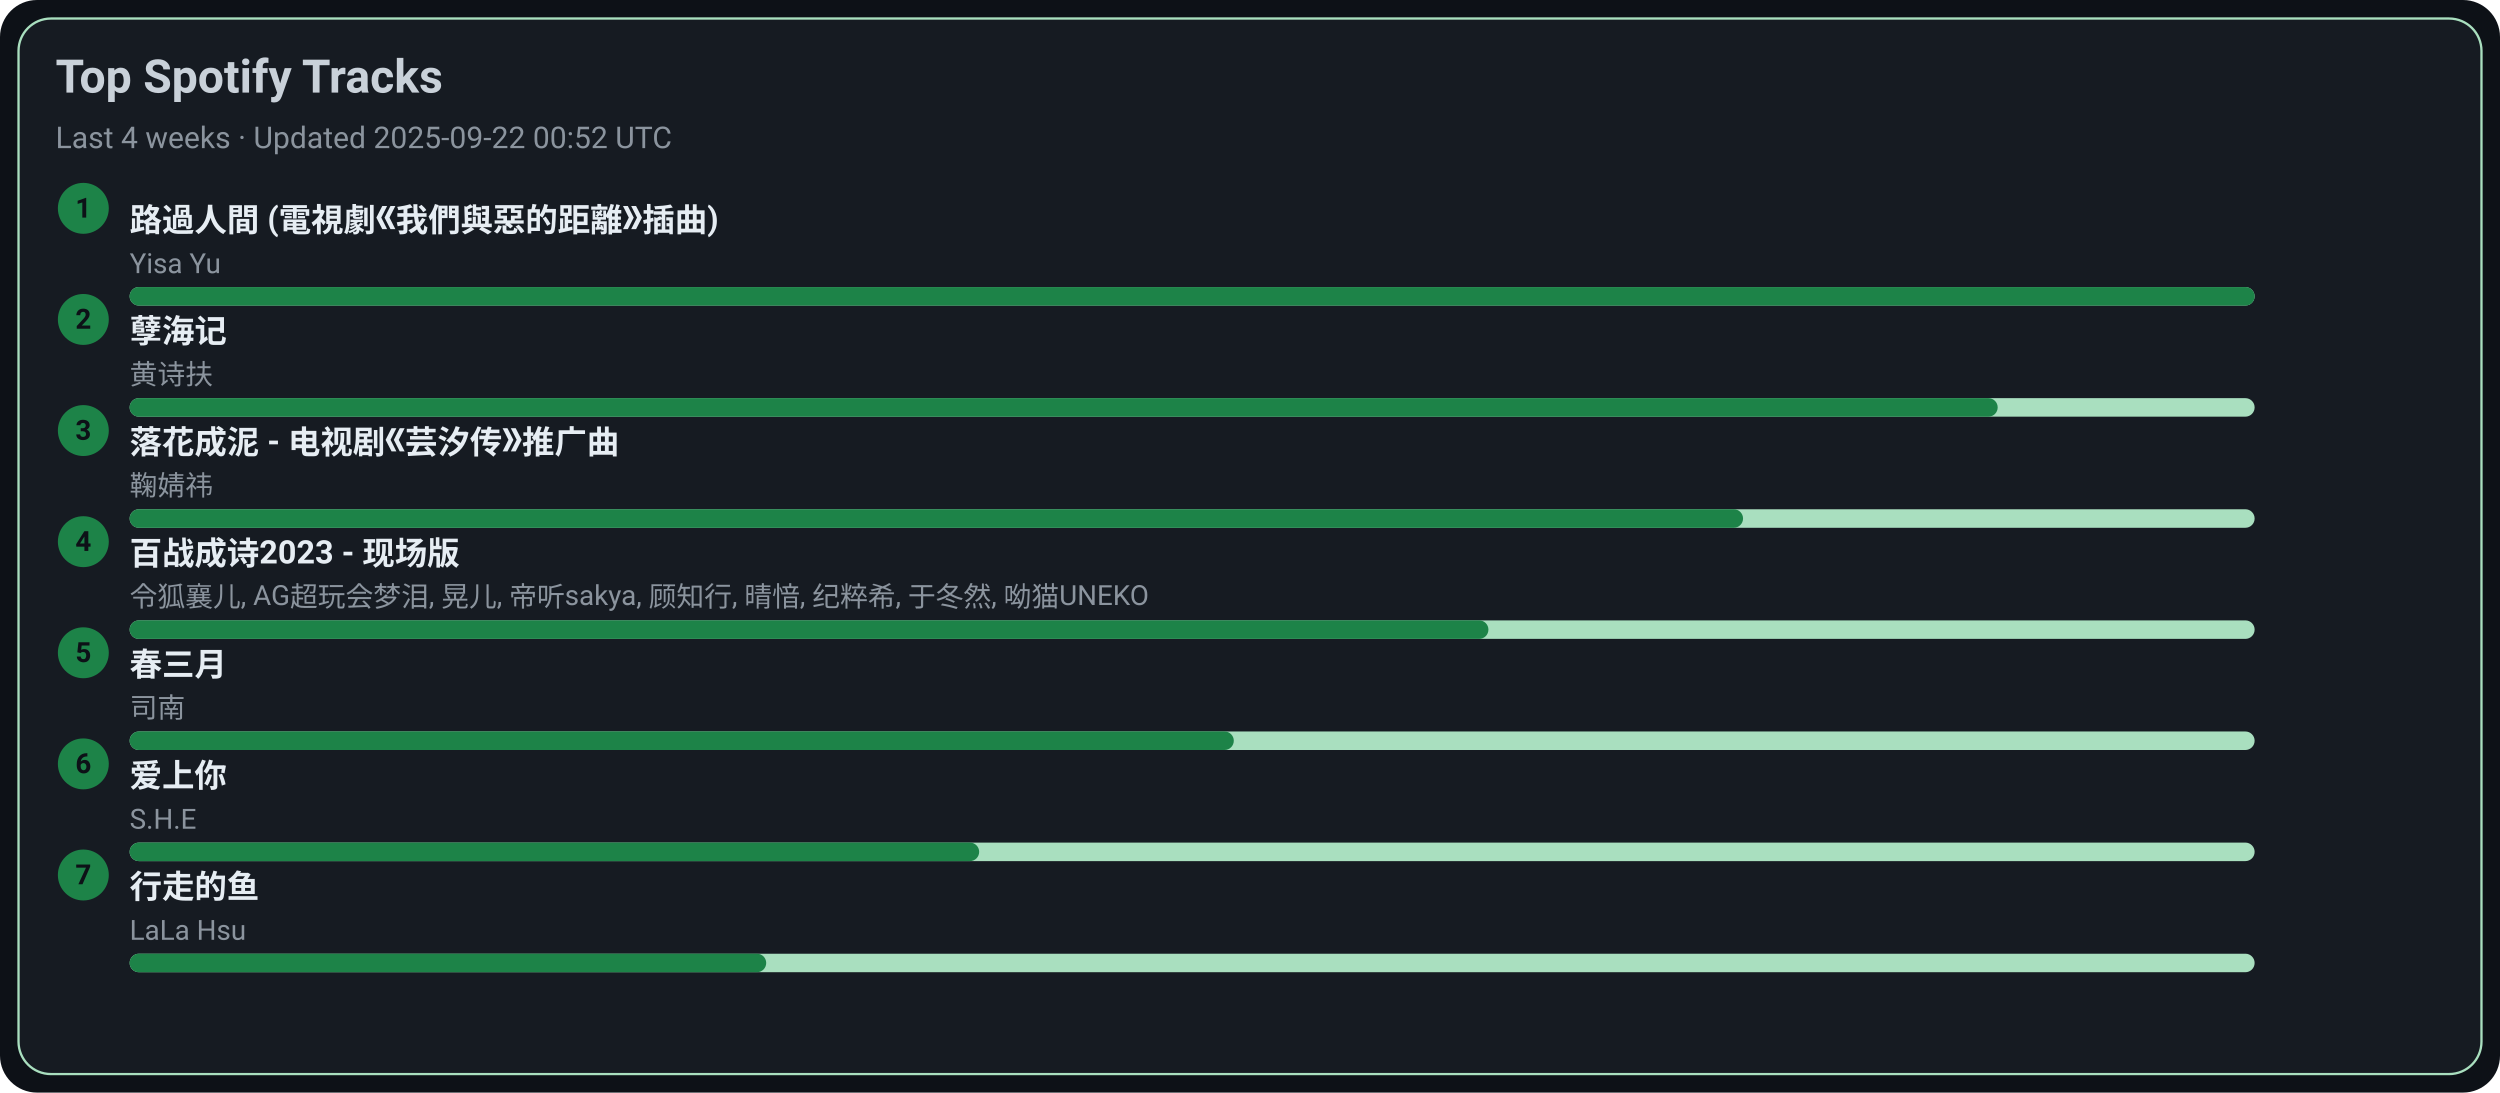
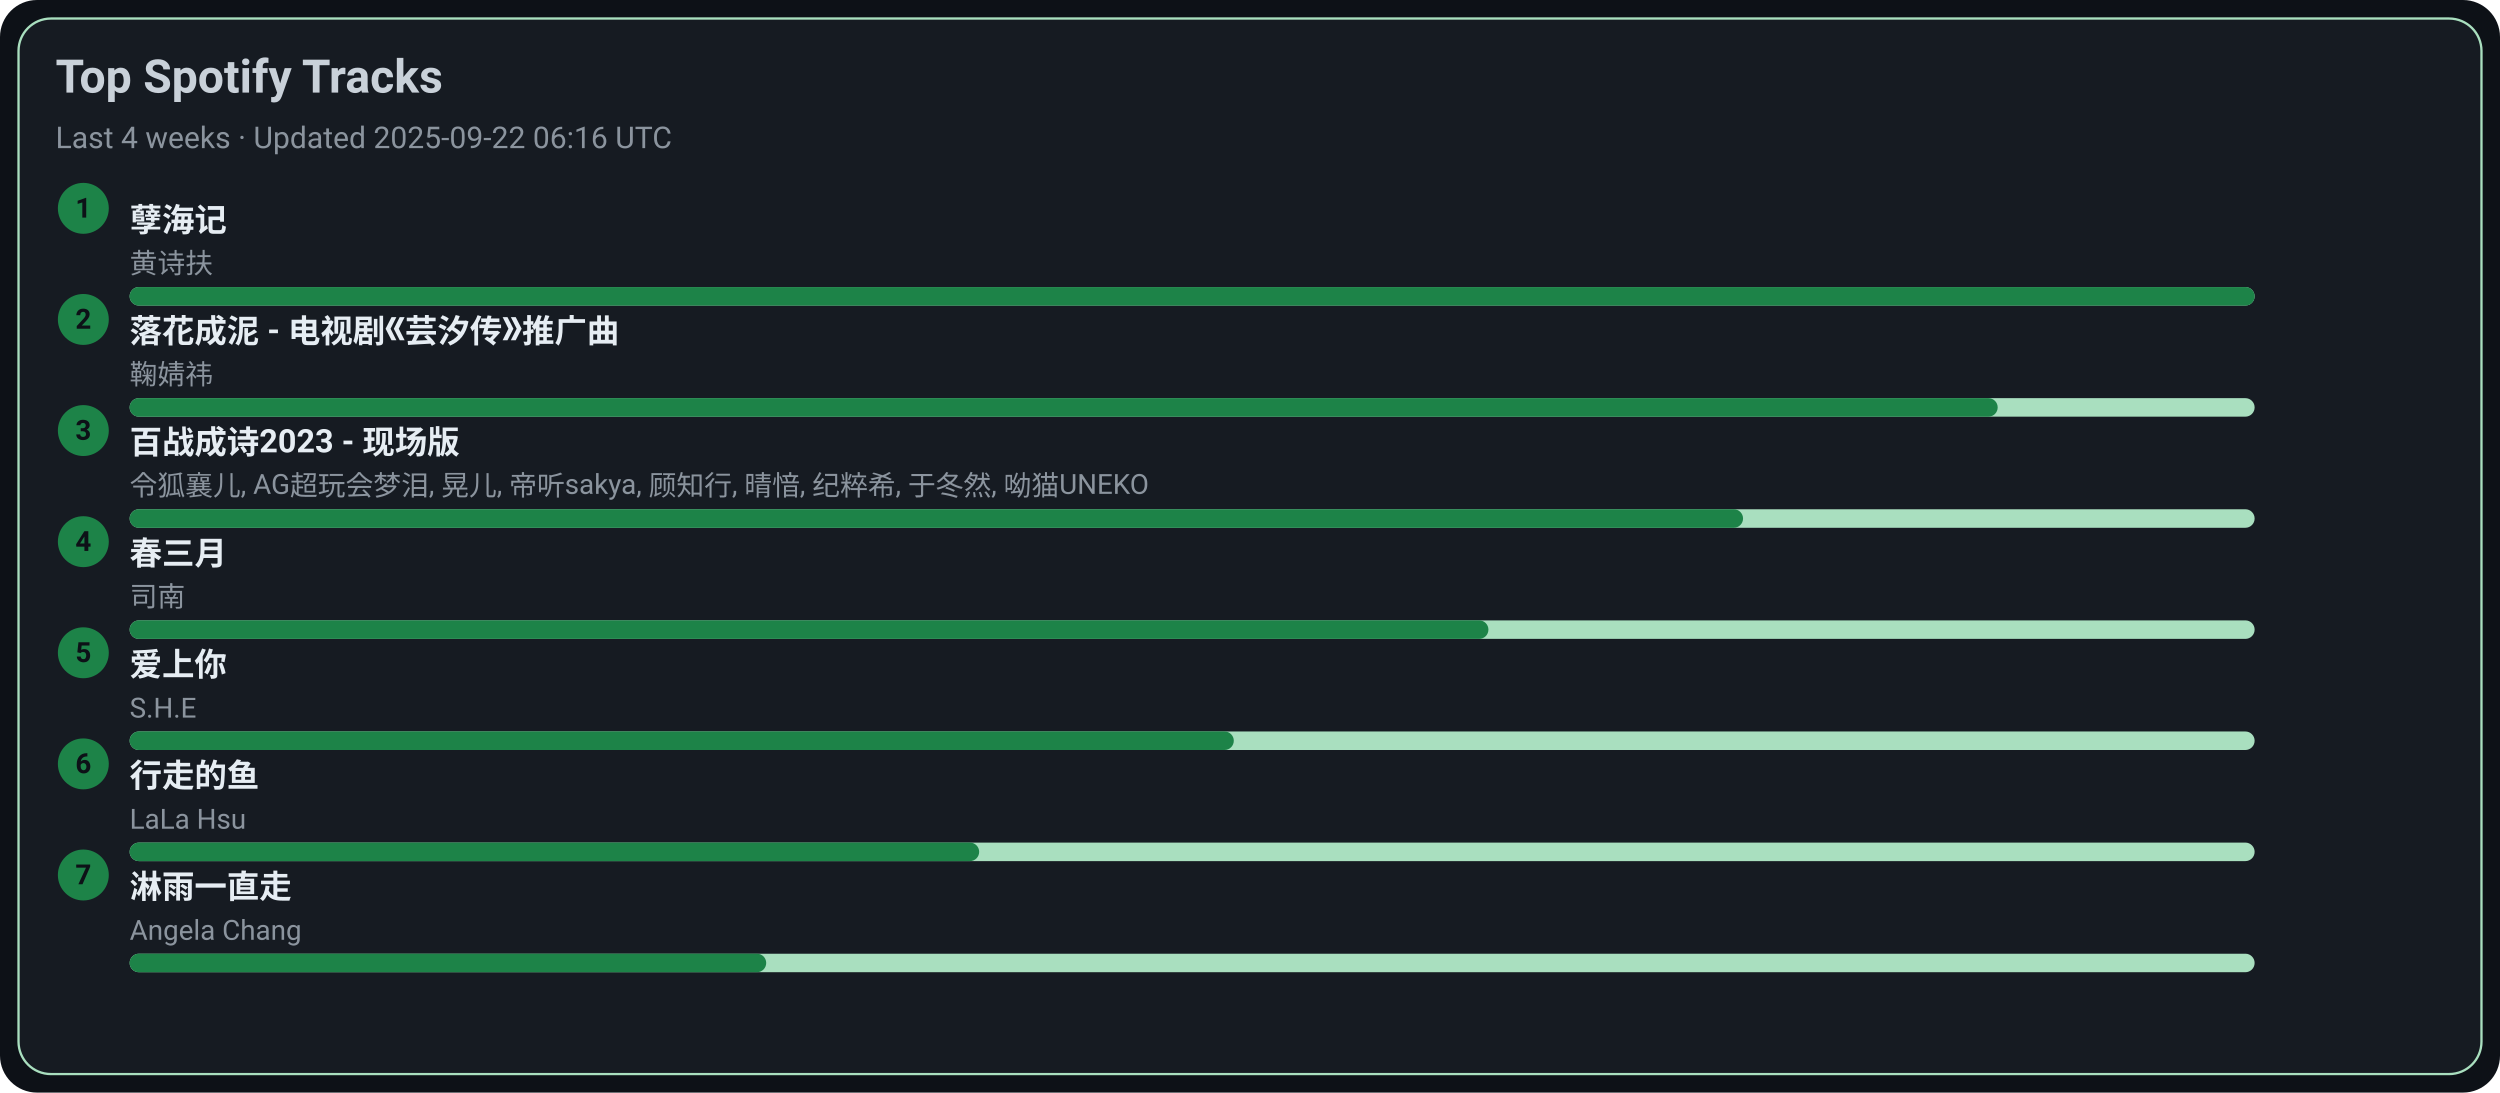
<svg xmlns="http://www.w3.org/2000/svg" width="1080" height="472" viewBox="0 0 1080 472">
  <style>text{font-family:-apple-system,BlinkMacSystemFont,Segoe UI,Roboto,Ubuntu,Helvetica Neue,Arial,Noto Sans,sans-serif}</style>
  <rect width="1080" height="472" rx="16" fill="#0d1117" />
  <rect x="8" y="8" width="1064" height="456" rx="14" fill="#161b22" stroke="#A9DFBF" />
  <text x="24" y="40" font-size="20" fill="#c9d1d9" font-weight="600">Top Spotify Tracks</text>
-   <text x="24" y="64" font-size="13" fill="#8b949e">Last 4 weeks · Updated 2025-09-22 00:52 UTC</text>
+   <text x="24" y="64" font-size="13" fill="#8b949e">Last 4 weeks · Updated 2025-09-22 06:16 UTC</text>
  <circle cx="36" cy="90" r="11" fill="#1D8348" />
  <text x="36" y="94" text-anchor="middle" font-size="12" fill="#0d1117" font-weight="700">1</text>
-   <a href="https://open.spotify.com/track/1ZSleGniKMWNrWvK5cGALO" target="_blank" rel="noopener noreferrer">
-     <text x="56" y="100" font-size="14" fill="#e6edf3" font-weight="600">路過人間 (電視劇《我們與惡的距離》插曲)</text>
+   <a href="https://open.spotify.com/track/3eIovUMhirNN6btJbpzNqD" target="_blank" rel="noopener noreferrer">
+     <text x="56" y="100" font-size="14" fill="#e6edf3" font-weight="600">孽海记</text>
  </a>
-   <text x="56" y="118" font-size="12" fill="#8b949e">Yisa Yu</text>
+   <text x="56" y="118" font-size="12" fill="#8b949e">黄诗扶</text>
  <rect x="56" y="124" width="918" height="8" rx="4" fill="#A9DFBF" />
  <rect x="56" y="124" width="918" height="8" rx="4" fill="#1D8348" />
  <circle cx="36" cy="138" r="11" fill="#1D8348" />
  <text x="36" y="142" text-anchor="middle" font-size="12" fill="#0d1117" font-weight="700">2</text>
-   <a href="https://open.spotify.com/track/3eIovUMhirNN6btJbpzNqD" target="_blank" rel="noopener noreferrer">
-     <text x="56" y="148" font-size="14" fill="#e6edf3" font-weight="600">孽海记</text>
+   <a href="https://open.spotify.com/track/3kOZsJz3crGIWWHeoCNa0O" target="_blank" rel="noopener noreferrer">
+     <text x="56" y="148" font-size="14" fill="#e6edf3" font-weight="600">落花成泥 - 电视剧《芸汐传》推广曲</text>
  </a>
-   <text x="56" y="166" font-size="12" fill="#8b949e">黄诗扶</text>
+   <text x="56" y="166" font-size="12" fill="#8b949e">鞠婧祎</text>
  <rect x="56" y="172" width="918" height="8" rx="4" fill="#A9DFBF" />
  <rect x="56" y="172" width="807" height="8" rx="4" fill="#1D8348" />
  <circle cx="36" cy="186" r="11" fill="#1D8348" />
  <text x="36" y="190" text-anchor="middle" font-size="12" fill="#0d1117" font-weight="700">3</text>
-   <a href="https://open.spotify.com/track/3kOZsJz3crGIWWHeoCNa0O" target="_blank" rel="noopener noreferrer">
-     <text x="56" y="196" font-size="14" fill="#e6edf3" font-weight="600">落花成泥 - 电视剧《芸汐传》推广曲</text>
+   <a href="https://open.spotify.com/track/2gttnS8fWnDwziLFt2TLEi" target="_blank" rel="noopener noreferrer">
+     <text x="56" y="196" font-size="14" fill="#e6edf3" font-weight="600">百战成诗2023 - 现场版</text>
  </a>
-   <text x="56" y="214" font-size="12" fill="#8b949e">鞠婧祎</text>
+   <text x="56" y="214" font-size="12" fill="#8b949e">令狐襄儿, AG超玩会梦泪, 晃儿, 帝听sakya, 顾知行, 晴愔, 纪粹希, 于冬然, 呦猫UNEKO</text>
  <rect x="56" y="220" width="918" height="8" rx="4" fill="#A9DFBF" />
  <rect x="56" y="220" width="697" height="8" rx="4" fill="#1D8348" />
  <circle cx="36" cy="234" r="11" fill="#1D8348" />
  <text x="36" y="238" text-anchor="middle" font-size="12" fill="#0d1117" font-weight="700">4</text>
-   <a href="https://open.spotify.com/track/2gttnS8fWnDwziLFt2TLEi" target="_blank" rel="noopener noreferrer">
-     <text x="56" y="244" font-size="14" fill="#e6edf3" font-weight="600">百战成诗2023 - 现场版</text>
+   <a href="https://open.spotify.com/track/5A9BOP4WTk2UayDlMb8w98" target="_blank" rel="noopener noreferrer">
+     <text x="56" y="244" font-size="14" fill="#e6edf3" font-weight="600">春三月</text>
  </a>
-   <text x="56" y="262" font-size="12" fill="#8b949e">令狐襄儿, AG超玩会梦泪, 晃儿, 帝听sakya, 顾知行, 晴愔, 纪粹希, 于冬然, 呦猫UNEKO</text>
+   <text x="56" y="262" font-size="12" fill="#8b949e">司南</text>
  <rect x="56" y="268" width="918" height="8" rx="4" fill="#A9DFBF" />
  <rect x="56" y="268" width="587" height="8" rx="4" fill="#1D8348" />
  <circle cx="36" cy="282" r="11" fill="#1D8348" />
  <text x="36" y="286" text-anchor="middle" font-size="12" fill="#0d1117" font-weight="700">5</text>
-   <a href="https://open.spotify.com/track/5A9BOP4WTk2UayDlMb8w98" target="_blank" rel="noopener noreferrer">
-     <text x="56" y="292" font-size="14" fill="#e6edf3" font-weight="600">春三月</text>
+   <a href="https://open.spotify.com/track/4hcNpo1rtbzyNswsM5byTf" target="_blank" rel="noopener noreferrer">
+     <text x="56" y="292" font-size="14" fill="#e6edf3" font-weight="600">爱上你</text>
  </a>
-   <text x="56" y="310" font-size="12" fill="#8b949e">司南</text>
+   <text x="56" y="310" font-size="12" fill="#8b949e">S.H.E</text>
  <rect x="56" y="316" width="918" height="8" rx="4" fill="#A9DFBF" />
  <rect x="56" y="316" width="477" height="8" rx="4" fill="#1D8348" />
  <circle cx="36" cy="330" r="11" fill="#1D8348" />
  <text x="36" y="334" text-anchor="middle" font-size="12" fill="#0d1117" font-weight="700">6</text>
-   <a href="https://open.spotify.com/track/4hcNpo1rtbzyNswsM5byTf" target="_blank" rel="noopener noreferrer">
-     <text x="56" y="340" font-size="14" fill="#e6edf3" font-weight="600">爱上你</text>
+   <a href="https://open.spotify.com/track/5tGyQ1cWTaHBfZSHWr8AZb" target="_blank" rel="noopener noreferrer">
+     <text x="56" y="340" font-size="14" fill="#e6edf3" font-weight="600">行走的鱼</text>
  </a>
-   <text x="56" y="358" font-size="12" fill="#8b949e">S.H.E</text>
+   <text x="56" y="358" font-size="12" fill="#8b949e">LaLa Hsu</text>
  <rect x="56" y="364" width="918" height="8" rx="4" fill="#A9DFBF" />
  <rect x="56" y="364" width="367" height="8" rx="4" fill="#1D8348" />
  <circle cx="36" cy="378" r="11" fill="#1D8348" />
  <text x="36" y="382" text-anchor="middle" font-size="12" fill="#0d1117" font-weight="700">7</text>
-   <a href="https://open.spotify.com/track/5tGyQ1cWTaHBfZSHWr8AZb" target="_blank" rel="noopener noreferrer">
-     <text x="56" y="388" font-size="14" fill="#e6edf3" font-weight="600">行走的鱼</text>
+   <a href="https://open.spotify.com/track/5AwdQtK9c0ogafVxM8EWte" target="_blank" rel="noopener noreferrer">
+     <text x="56" y="388" font-size="14" fill="#e6edf3" font-weight="600">淋雨一直走</text>
  </a>
-   <text x="56" y="406" font-size="12" fill="#8b949e">LaLa Hsu</text>
+   <text x="56" y="406" font-size="12" fill="#8b949e">Angela Chang</text>
  <rect x="56" y="412" width="918" height="8" rx="4" fill="#A9DFBF" />
  <rect x="56" y="412" width="275" height="8" rx="4" fill="#1D8348" />
</svg>
